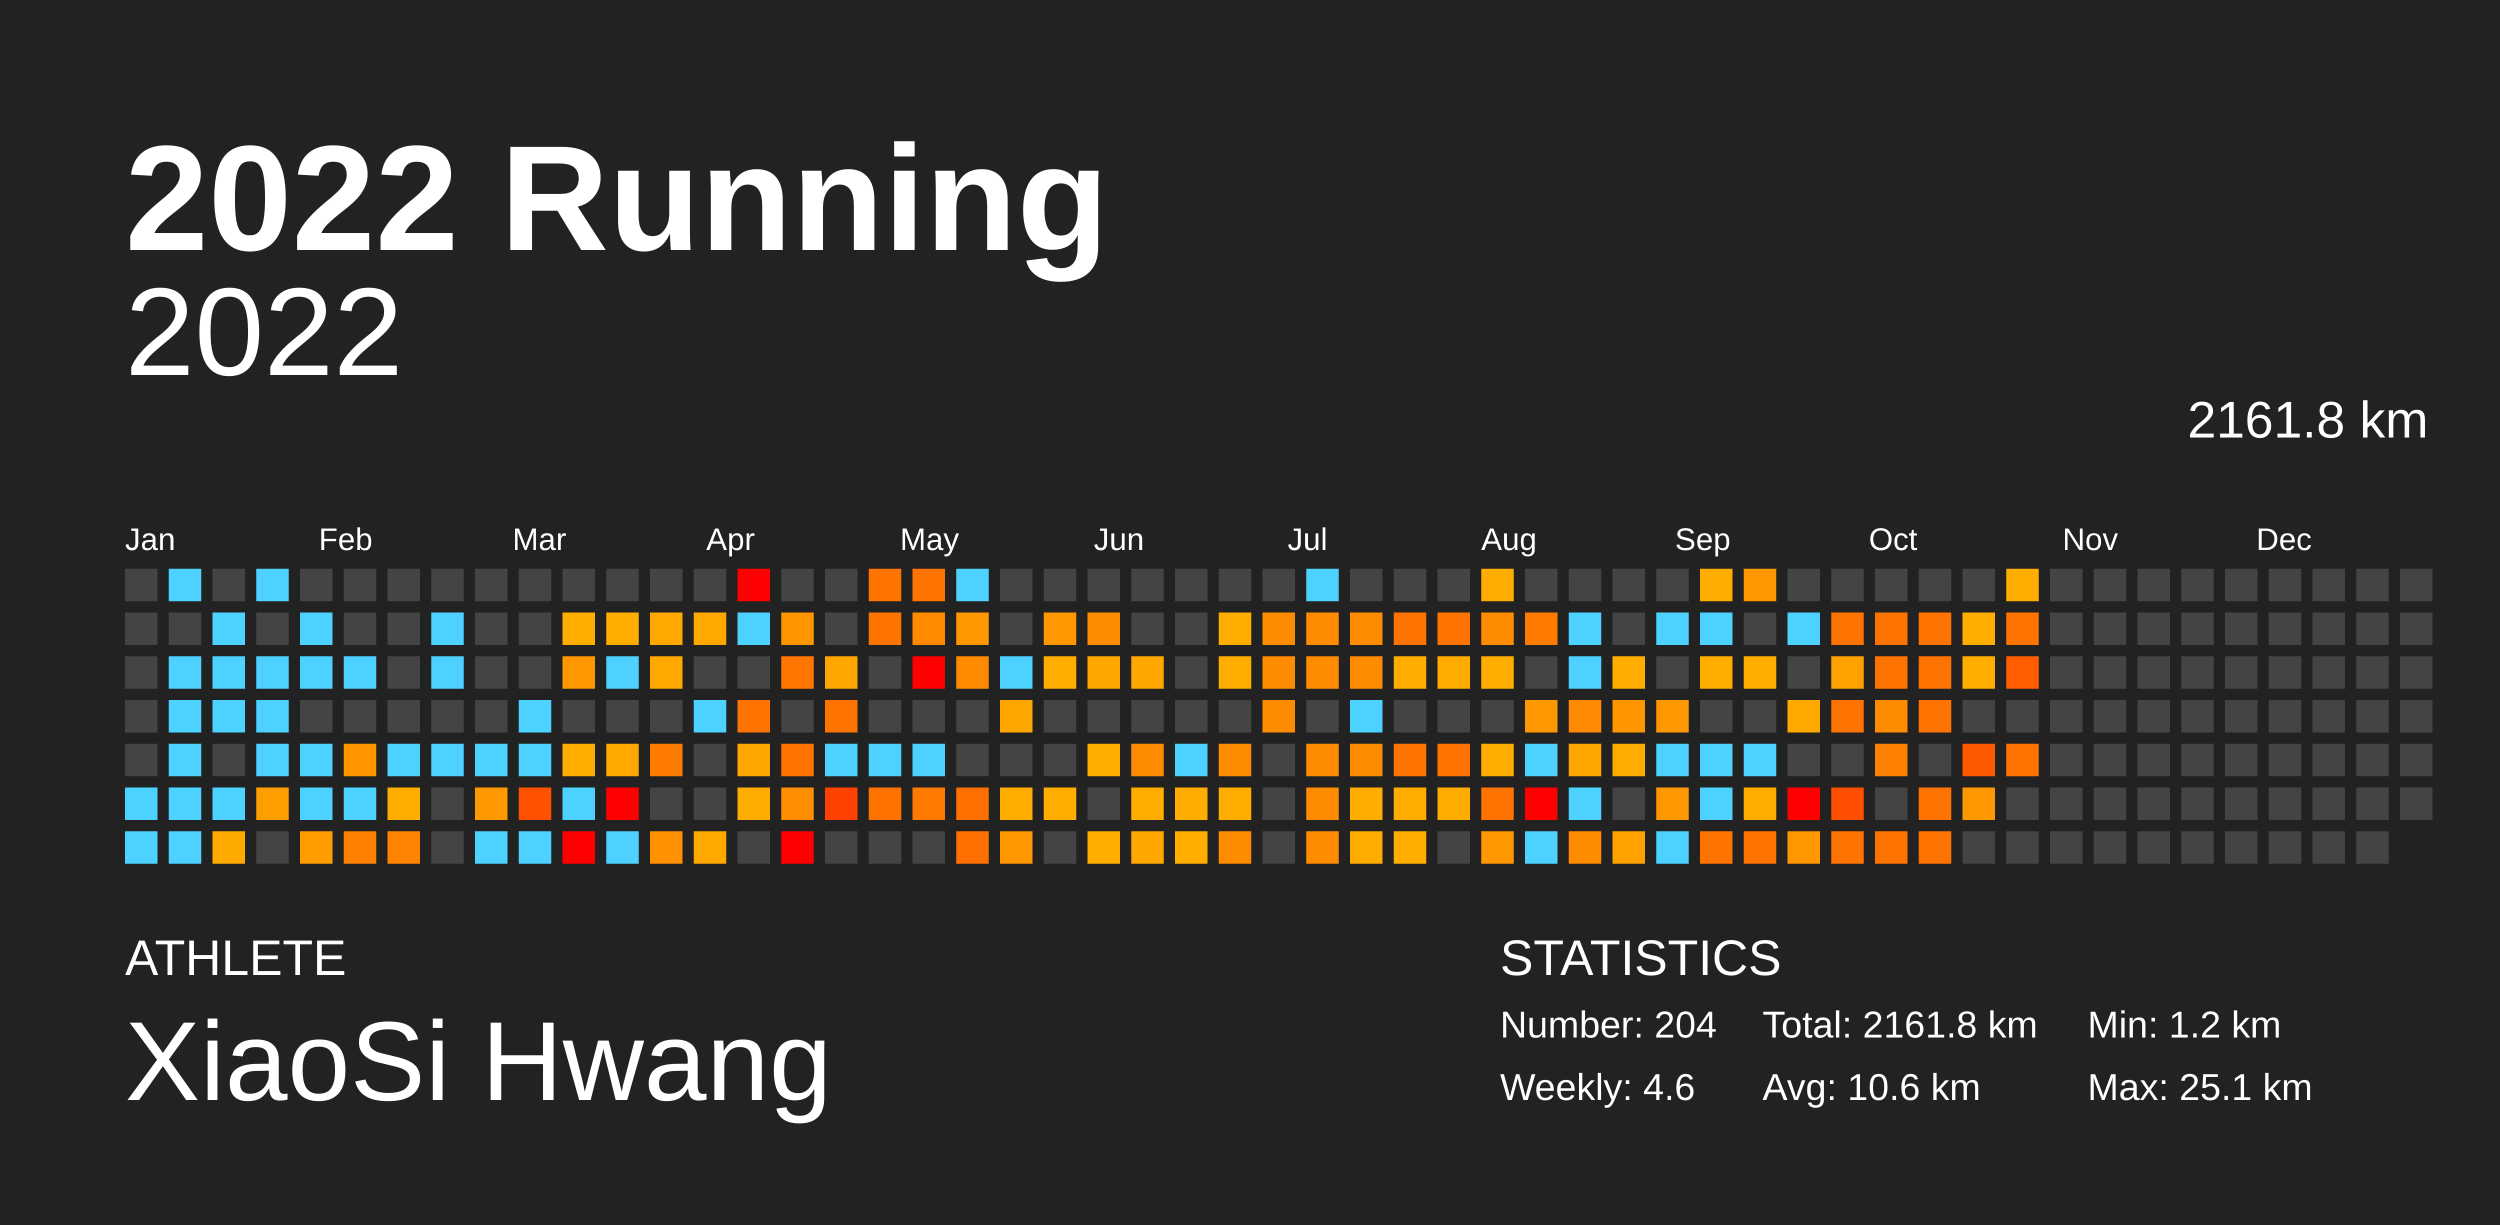
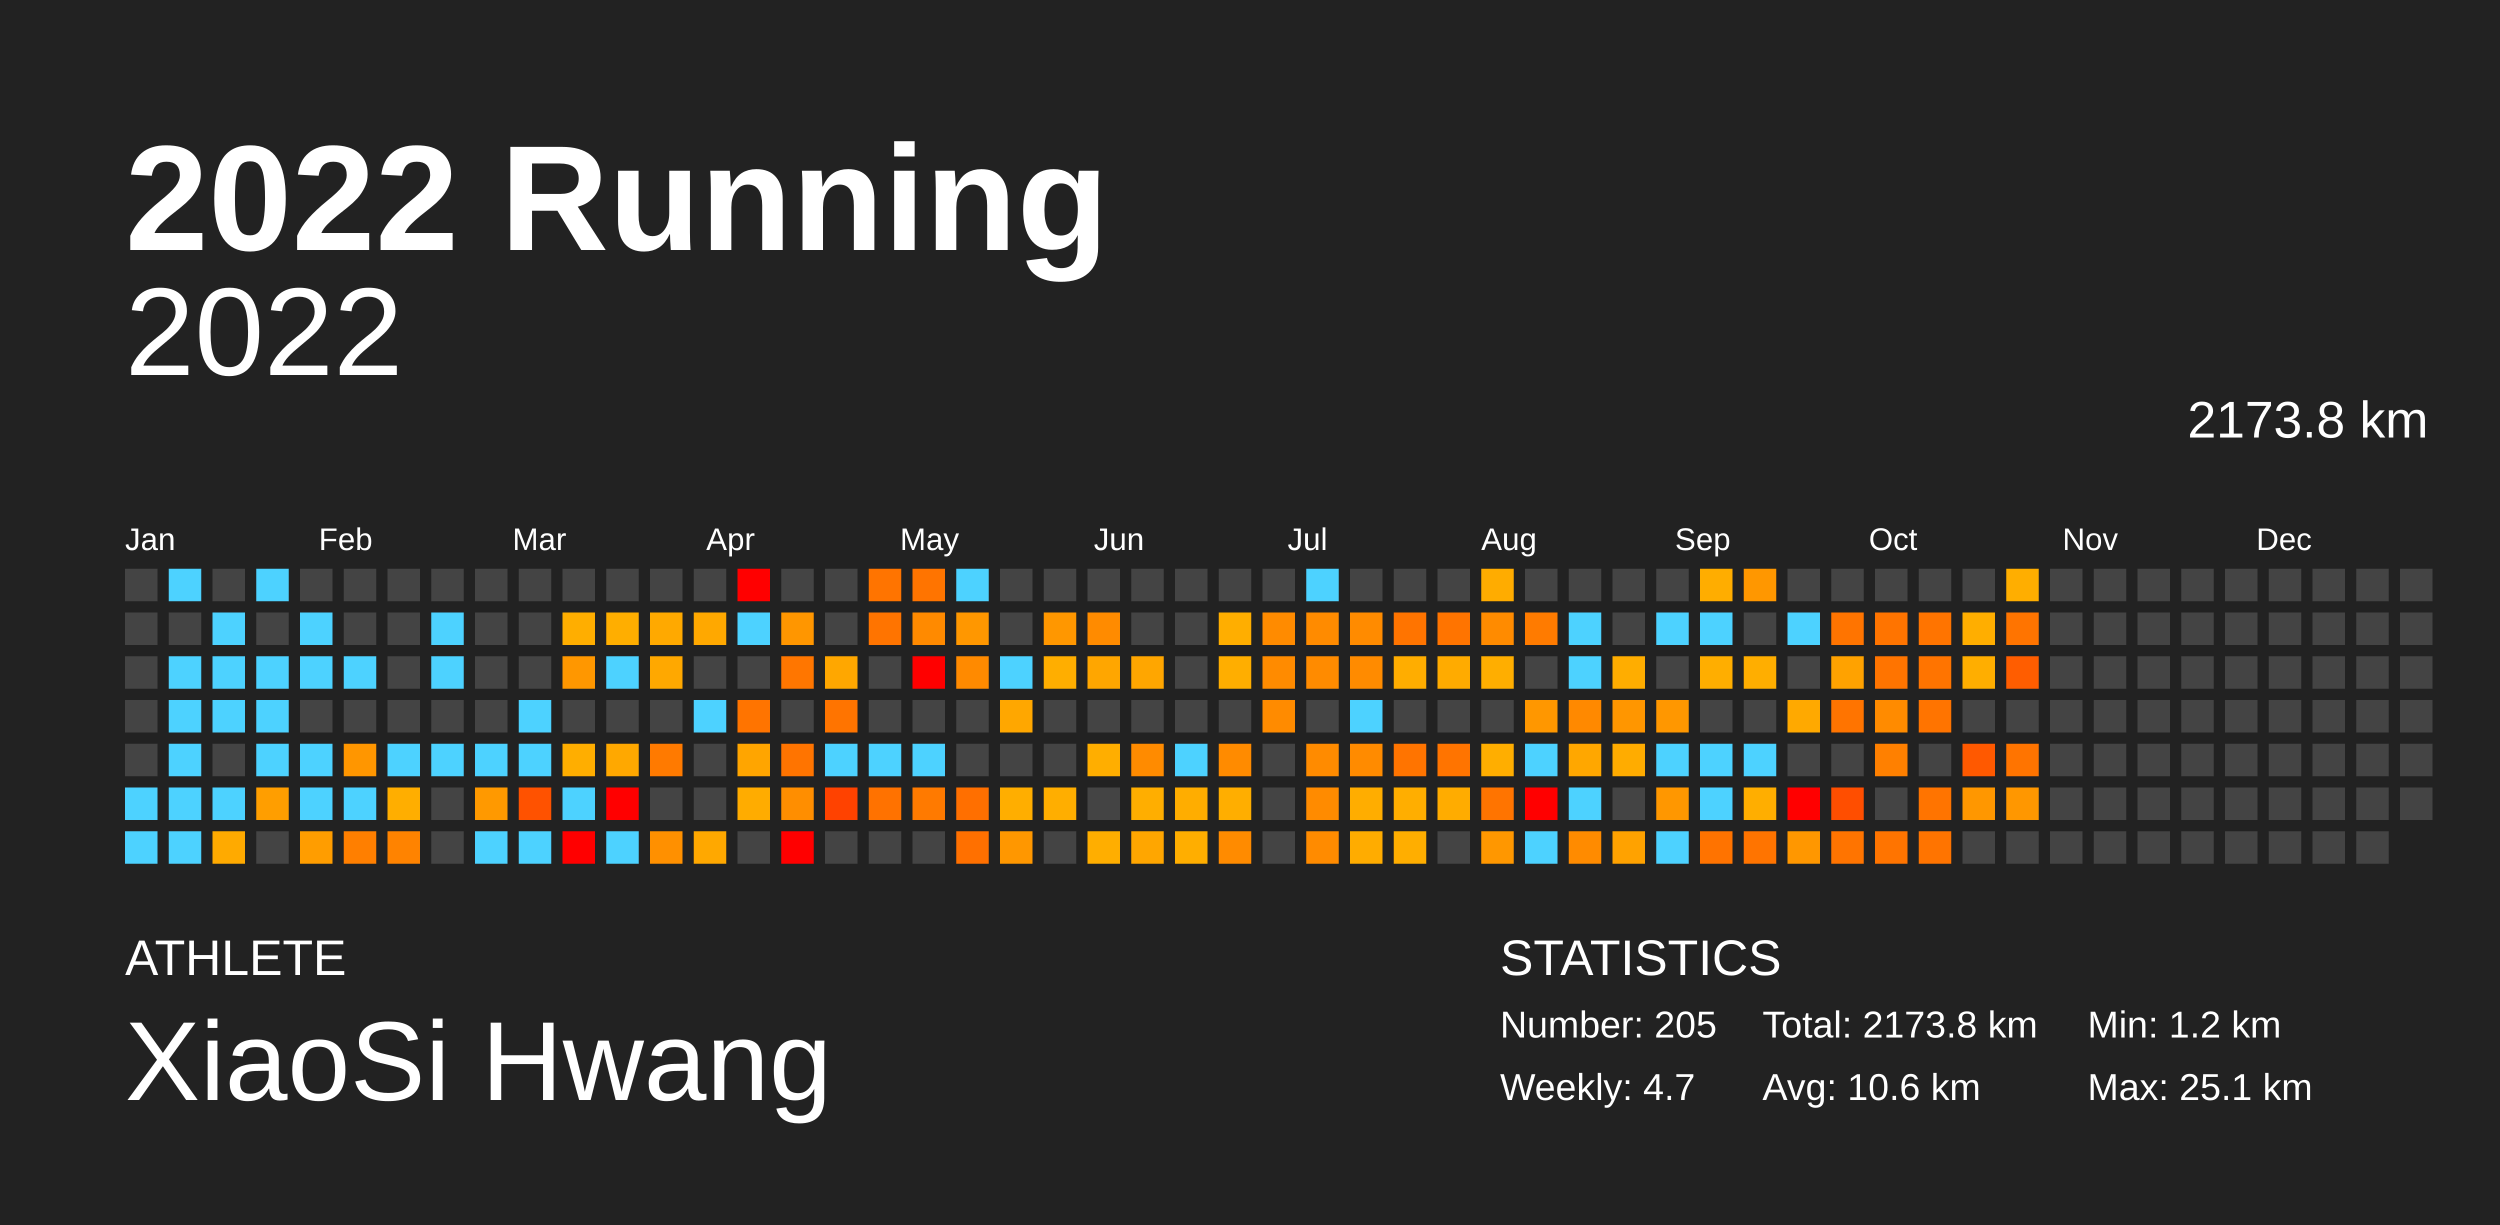
<svg xmlns="http://www.w3.org/2000/svg" baseProfile="full" height="98mm" version="1.1" viewBox="0,0,200,98" width="200mm">
  <defs />
  <rect fill="#222222" height="98" width="200" x="0" y="0" />
  <text fill="#FFFFFF" style="font-size:12px; font-family:Arial; font-weight:bold;" x="10" y="20">2022 Running</text>
  <text fill="#FFFFFF" style="font-size:4px; font-family:Arial" x="10" y="78">ATHLETE</text>
  <text fill="#FFFFFF" style="font-size:9px; font-family:Arial" x="10" y="88">XiaoSi Hwang</text>
  <text fill="#FFFFFF" style="font-size:4px; font-family:Arial" x="120" y="78">STATISTICS</text>
-   <text fill="#FFFFFF" style="font-size:3px; font-family:Arial" x="120" y="83">Number: 204</text>
-   <text fill="#FFFFFF" style="font-size:3px; font-family:Arial" x="120" y="88">Weekly: 4.6</text>
-   <text fill="#FFFFFF" style="font-size:3px; font-family:Arial" x="141" y="83">Total: 2161.8 km</text>
+   <text fill="#FFFFFF" style="font-size:3px; font-family:Arial" x="120" y="83">Number: 205</text>
+   <text fill="#FFFFFF" style="font-size:3px; font-family:Arial" x="120" y="88">Weekly: 4.7</text>
+   <text fill="#FFFFFF" style="font-size:3px; font-family:Arial" x="141" y="83">Total: 2173.8 km</text>
  <text fill="#FFFFFF" style="font-size:3px; font-family:Arial" x="141" y="88">Avg: 10.6 km</text>
  <text fill="#FFFFFF" style="font-size:3px; font-family:Arial" x="167" y="83">Min: 1.2 km</text>
  <text fill="#FFFFFF" style="font-size:3px; font-family:Arial" x="167" y="88">Max: 25.1 km</text>
  <text alignment-baseline="hanging" fill="#FFFFFF" style="font-size:10.0px; font-family:Arial;" x="10" y="30">2022</text>
-   <text alignment-baseline="hanging" fill="#FFFFFF" style="font-size:4.125px; font-family:Arial;" x="175" y="35">2161.8 km</text>
+   <text alignment-baseline="hanging" fill="#FFFFFF" style="font-size:4.125px; font-family:Arial;" x="175" y="35">2173.8 km</text>
  <text fill="#FFFFFF" style="font-size:2.5px; font-family:Arial" x="10.0" y="44">Jan</text>
  <text fill="#FFFFFF" style="font-size:2.5px; font-family:Arial" x="25.5" y="44">Feb</text>
  <text fill="#FFFFFF" style="font-size:2.5px; font-family:Arial" x="41.0" y="44">Mar</text>
  <text fill="#FFFFFF" style="font-size:2.5px; font-family:Arial" x="56.5" y="44">Apr</text>
  <text fill="#FFFFFF" style="font-size:2.5px; font-family:Arial" x="72.0" y="44">May</text>
  <text fill="#FFFFFF" style="font-size:2.5px; font-family:Arial" x="87.5" y="44">Jun</text>
  <text fill="#FFFFFF" style="font-size:2.5px; font-family:Arial" x="103.0" y="44">Jul</text>
  <text fill="#FFFFFF" style="font-size:2.5px; font-family:Arial" x="118.5" y="44">Aug</text>
  <text fill="#FFFFFF" style="font-size:2.5px; font-family:Arial" x="134.0" y="44">Sep</text>
  <text fill="#FFFFFF" style="font-size:2.5px; font-family:Arial" x="149.5" y="44">Oct</text>
  <text fill="#FFFFFF" style="font-size:2.5px; font-family:Arial" x="165.0" y="44">Nov</text>
  <text fill="#FFFFFF" style="font-size:2.5px; font-family:Arial" x="180.5" y="44">Dec</text>
  <rect fill="#444444" height="2.6" width="2.6" x="10.0" y="45.5" />
  <rect fill="#444444" height="2.6" width="2.6" x="10.0" y="49.0" />
  <rect fill="#444444" height="2.6" width="2.6" x="10.0" y="52.5" />
  <rect fill="#444444" height="2.6" width="2.6" x="10.0" y="56.0" />
  <rect fill="#444444" height="2.6" width="2.6" x="10.0" y="59.5" />
  <rect fill="#4dd2ff" height="2.6" width="2.6" x="10.0" y="63.0" />
  <rect fill="#4dd2ff" height="2.6" width="2.6" x="10.0" y="66.5" />
  <rect fill="#4dd2ff" height="2.6" width="2.6" x="13.5" y="45.5" />
  <rect fill="#444444" height="2.6" width="2.6" x="13.5" y="49.0" />
  <rect fill="#4dd2ff" height="2.6" width="2.6" x="13.5" y="52.5" />
  <rect fill="#4dd2ff" height="2.6" width="2.6" x="13.5" y="56.0" />
  <rect fill="#4dd2ff" height="2.6" width="2.6" x="13.5" y="59.5" />
  <rect fill="#4dd2ff" height="2.6" width="2.6" x="13.5" y="63.0" />
  <rect fill="#4dd2ff" height="2.6" width="2.6" x="13.5" y="66.5" />
  <rect fill="#444444" height="2.6" width="2.6" x="17.0" y="45.5" />
  <rect fill="#4dd2ff" height="2.6" width="2.6" x="17.0" y="49.0" />
  <rect fill="#4dd2ff" height="2.6" width="2.6" x="17.0" y="52.5" />
  <rect fill="#4dd2ff" height="2.6" width="2.6" x="17.0" y="56.0" />
  <rect fill="#444444" height="2.6" width="2.6" x="17.0" y="59.5" />
  <rect fill="#4dd2ff" height="2.6" width="2.6" x="17.0" y="63.0" />
  <rect fill="#ffaa00" height="2.6" width="2.6" x="17.0" y="66.5" />
  <rect fill="#4dd2ff" height="2.6" width="2.6" x="20.5" y="45.5" />
  <rect fill="#444444" height="2.6" width="2.6" x="20.5" y="49.0" />
  <rect fill="#4dd2ff" height="2.6" width="2.6" x="20.5" y="52.5" />
  <rect fill="#4dd2ff" height="2.6" width="2.6" x="20.5" y="56.0" />
  <rect fill="#4dd2ff" height="2.6" width="2.6" x="20.5" y="59.5" />
  <rect fill="#ff9e00" height="2.6" width="2.6" x="20.5" y="63.0" />
  <rect fill="#444444" height="2.6" width="2.6" x="20.5" y="66.5" />
  <rect fill="#444444" height="2.6" width="2.6" x="24.0" y="45.5" />
  <rect fill="#4dd2ff" height="2.6" width="2.6" x="24.0" y="49.0" />
  <rect fill="#4dd2ff" height="2.6" width="2.6" x="24.0" y="52.5" />
  <rect fill="#444444" height="2.6" width="2.6" x="24.0" y="56.0" />
  <rect fill="#4dd2ff" height="2.6" width="2.6" x="24.0" y="59.5" />
  <rect fill="#4dd2ff" height="2.6" width="2.6" x="24.0" y="63.0" />
  <rect fill="#ff9d00" height="2.6" width="2.6" x="24.0" y="66.5" />
  <rect fill="#444444" height="2.6" width="2.6" x="27.5" y="45.5" />
  <rect fill="#444444" height="2.6" width="2.6" x="27.5" y="49.0" />
  <rect fill="#4dd2ff" height="2.6" width="2.6" x="27.5" y="52.5" />
  <rect fill="#444444" height="2.6" width="2.6" x="27.5" y="56.0" />
  <rect fill="#ff9600" height="2.6" width="2.6" x="27.5" y="59.5" />
  <rect fill="#4dd2ff" height="2.6" width="2.6" x="27.5" y="63.0" />
  <rect fill="#ff7f00" height="2.6" width="2.6" x="27.5" y="66.5" />
  <rect fill="#444444" height="2.6" width="2.6" x="31.0" y="45.5" />
  <rect fill="#444444" height="2.6" width="2.6" x="31.0" y="49.0" />
  <rect fill="#444444" height="2.6" width="2.6" x="31.0" y="52.5" />
  <rect fill="#444444" height="2.6" width="2.6" x="31.0" y="56.0" />
  <rect fill="#4dd2ff" height="2.6" width="2.6" x="31.0" y="59.5" />
  <rect fill="#ffae00" height="2.6" width="2.6" x="31.0" y="63.0" />
  <rect fill="#ff8300" height="2.6" width="2.6" x="31.0" y="66.5" />
  <rect fill="#444444" height="2.6" width="2.6" x="34.5" y="45.5" />
  <rect fill="#4dd2ff" height="2.6" width="2.6" x="34.5" y="49.0" />
  <rect fill="#4dd2ff" height="2.6" width="2.6" x="34.5" y="52.5" />
  <rect fill="#444444" height="2.6" width="2.6" x="34.5" y="56.0" />
  <rect fill="#4dd2ff" height="2.6" width="2.6" x="34.5" y="59.5" />
  <rect fill="#444444" height="2.6" width="2.6" x="34.5" y="63.0" />
  <rect fill="#444444" height="2.6" width="2.6" x="34.5" y="66.5" />
  <rect fill="#444444" height="2.6" width="2.6" x="38.0" y="45.5" />
  <rect fill="#444444" height="2.6" width="2.6" x="38.0" y="49.0" />
  <rect fill="#444444" height="2.6" width="2.6" x="38.0" y="52.5" />
  <rect fill="#444444" height="2.6" width="2.6" x="38.0" y="56.0" />
  <rect fill="#4dd2ff" height="2.6" width="2.6" x="38.0" y="59.5" />
  <rect fill="#ff9900" height="2.6" width="2.6" x="38.0" y="63.0" />
  <rect fill="#4dd2ff" height="2.6" width="2.6" x="38.0" y="66.5" />
  <rect fill="#444444" height="2.6" width="2.6" x="41.5" y="45.5" />
  <rect fill="#444444" height="2.6" width="2.6" x="41.5" y="49.0" />
  <rect fill="#444444" height="2.6" width="2.6" x="41.5" y="52.5" />
  <rect fill="#4dd2ff" height="2.6" width="2.6" x="41.5" y="56.0" />
  <rect fill="#4dd2ff" height="2.6" width="2.6" x="41.5" y="59.5" />
  <rect fill="#ff5200" height="2.6" width="2.6" x="41.5" y="63.0" />
  <rect fill="#4dd2ff" height="2.6" width="2.6" x="41.5" y="66.5" />
  <rect fill="#444444" height="2.6" width="2.6" x="45.0" y="45.5" />
  <rect fill="#ffae00" height="2.6" width="2.6" x="45.0" y="49.0" />
  <rect fill="#ff9700" height="2.6" width="2.6" x="45.0" y="52.5" />
  <rect fill="#444444" height="2.6" width="2.6" x="45.0" y="56.0" />
  <rect fill="#ffae00" height="2.6" width="2.6" x="45.0" y="59.5" />
  <rect fill="#4dd2ff" height="2.6" width="2.6" x="45.0" y="63.0" />
  <rect fill="red" height="2.6" width="2.6" x="45.0" y="66.5" />
  <rect fill="#444444" height="2.6" width="2.6" x="48.5" y="45.5" />
  <rect fill="#ffae00" height="2.6" width="2.6" x="48.5" y="49.0" />
  <rect fill="#4dd2ff" height="2.6" width="2.6" x="48.5" y="52.5" />
  <rect fill="#444444" height="2.6" width="2.6" x="48.5" y="56.0" />
  <rect fill="#ffa800" height="2.6" width="2.6" x="48.5" y="59.5" />
  <rect fill="red" height="2.6" width="2.6" x="48.5" y="63.0" />
  <rect fill="#4dd2ff" height="2.6" width="2.6" x="48.5" y="66.5" />
  <rect fill="#444444" height="2.6" width="2.6" x="52.0" y="45.5" />
  <rect fill="#ffa900" height="2.6" width="2.6" x="52.0" y="49.0" />
  <rect fill="#ffa800" height="2.6" width="2.6" x="52.0" y="52.5" />
  <rect fill="#444444" height="2.6" width="2.6" x="52.0" y="56.0" />
  <rect fill="#ff7a00" height="2.6" width="2.6" x="52.0" y="59.5" />
  <rect fill="#444444" height="2.6" width="2.6" x="52.0" y="63.0" />
  <rect fill="#ff9000" height="2.6" width="2.6" x="52.0" y="66.5" />
  <rect fill="#444444" height="2.6" width="2.6" x="55.5" y="45.5" />
  <rect fill="#ffa800" height="2.6" width="2.6" x="55.5" y="49.0" />
  <rect fill="#444444" height="2.6" width="2.6" x="55.5" y="52.5" />
  <rect fill="#4dd2ff" height="2.6" width="2.6" x="55.5" y="56.0" />
  <rect fill="#444444" height="2.6" width="2.6" x="55.5" y="59.5" />
  <rect fill="#444444" height="2.6" width="2.6" x="55.5" y="63.0" />
  <rect fill="#ffa800" height="2.6" width="2.6" x="55.5" y="66.5" />
  <rect fill="red" height="2.6" width="2.6" x="59.0" y="45.5" />
  <rect fill="#4dd2ff" height="2.6" width="2.6" x="59.0" y="49.0" />
  <rect fill="#444444" height="2.6" width="2.6" x="59.0" y="52.5" />
  <rect fill="#ff7400" height="2.6" width="2.6" x="59.0" y="56.0" />
  <rect fill="#ffa500" height="2.6" width="2.6" x="59.0" y="59.5" />
  <rect fill="#ffac00" height="2.6" width="2.6" x="59.0" y="63.0" />
  <rect fill="#444444" height="2.6" width="2.6" x="59.0" y="66.5" />
  <rect fill="#444444" height="2.6" width="2.6" x="62.5" y="45.5" />
  <rect fill="#ff9600" height="2.6" width="2.6" x="62.5" y="49.0" />
  <rect fill="#ff7600" height="2.6" width="2.6" x="62.5" y="52.5" />
  <rect fill="#444444" height="2.6" width="2.6" x="62.5" y="56.0" />
  <rect fill="#ff7400" height="2.6" width="2.6" x="62.5" y="59.5" />
  <rect fill="#ff8e00" height="2.6" width="2.6" x="62.5" y="63.0" />
  <rect fill="red" height="2.6" width="2.6" x="62.5" y="66.5" />
  <rect fill="#444444" height="2.6" width="2.6" x="66.0" y="45.5" />
  <rect fill="#444444" height="2.6" width="2.6" x="66.0" y="49.0" />
  <rect fill="#ffa700" height="2.6" width="2.6" x="66.0" y="52.5" />
  <rect fill="#ff7400" height="2.6" width="2.6" x="66.0" y="56.0" />
  <rect fill="#4dd2ff" height="2.6" width="2.6" x="66.0" y="59.5" />
  <rect fill="#ff4200" height="2.6" width="2.6" x="66.0" y="63.0" />
  <rect fill="#444444" height="2.6" width="2.6" x="66.0" y="66.5" />
  <rect fill="#ff7400" height="2.6" width="2.6" x="69.5" y="45.5" />
  <rect fill="#ff7400" height="2.6" width="2.6" x="69.5" y="49.0" />
  <rect fill="#444444" height="2.6" width="2.6" x="69.5" y="52.5" />
  <rect fill="#444444" height="2.6" width="2.6" x="69.5" y="56.0" />
  <rect fill="#4dd2ff" height="2.6" width="2.6" x="69.5" y="59.5" />
  <rect fill="#ff7200" height="2.6" width="2.6" x="69.5" y="63.0" />
  <rect fill="#444444" height="2.6" width="2.6" x="69.5" y="66.5" />
  <rect fill="#ff7400" height="2.6" width="2.6" x="73.0" y="45.5" />
  <rect fill="#ff8a00" height="2.6" width="2.6" x="73.0" y="49.0" />
  <rect fill="red" height="2.6" width="2.6" x="73.0" y="52.5" />
  <rect fill="#444444" height="2.6" width="2.6" x="73.0" y="56.0" />
  <rect fill="#4dd2ff" height="2.6" width="2.6" x="73.0" y="59.5" />
  <rect fill="#ff7a00" height="2.6" width="2.6" x="73.0" y="63.0" />
  <rect fill="#444444" height="2.6" width="2.6" x="73.0" y="66.5" />
  <rect fill="#4dd2ff" height="2.6" width="2.6" x="76.5" y="45.5" />
  <rect fill="#ff9700" height="2.6" width="2.6" x="76.5" y="49.0" />
  <rect fill="#ff8a00" height="2.6" width="2.6" x="76.5" y="52.5" />
  <rect fill="#444444" height="2.6" width="2.6" x="76.5" y="56.0" />
  <rect fill="#444444" height="2.6" width="2.6" x="76.5" y="59.5" />
  <rect fill="#ff6f00" height="2.6" width="2.6" x="76.5" y="63.0" />
  <rect fill="#ff7000" height="2.6" width="2.6" x="76.5" y="66.5" />
  <rect fill="#444444" height="2.6" width="2.6" x="80.0" y="45.5" />
  <rect fill="#444444" height="2.6" width="2.6" x="80.0" y="49.0" />
  <rect fill="#4dd2ff" height="2.6" width="2.6" x="80.0" y="52.5" />
  <rect fill="#ffa700" height="2.6" width="2.6" x="80.0" y="56.0" />
  <rect fill="#444444" height="2.6" width="2.6" x="80.0" y="59.5" />
  <rect fill="#ffae00" height="2.6" width="2.6" x="80.0" y="63.0" />
  <rect fill="#ff9700" height="2.6" width="2.6" x="80.0" y="66.5" />
  <rect fill="#444444" height="2.6" width="2.6" x="83.5" y="45.5" />
  <rect fill="#ff9700" height="2.6" width="2.6" x="83.5" y="49.0" />
  <rect fill="#ffae00" height="2.6" width="2.6" x="83.5" y="52.5" />
  <rect fill="#444444" height="2.6" width="2.6" x="83.5" y="56.0" />
  <rect fill="#444444" height="2.6" width="2.6" x="83.5" y="59.5" />
  <rect fill="#ffae00" height="2.6" width="2.6" x="83.5" y="63.0" />
  <rect fill="#444444" height="2.6" width="2.6" x="83.5" y="66.5" />
  <rect fill="#444444" height="2.6" width="2.6" x="87.0" y="45.5" />
  <rect fill="#ff8b00" height="2.6" width="2.6" x="87.0" y="49.0" />
  <rect fill="#ffa600" height="2.6" width="2.6" x="87.0" y="52.5" />
  <rect fill="#444444" height="2.6" width="2.6" x="87.0" y="56.0" />
  <rect fill="#ffae00" height="2.6" width="2.6" x="87.0" y="59.5" />
  <rect fill="#444444" height="2.6" width="2.6" x="87.0" y="63.0" />
  <rect fill="#ffae00" height="2.6" width="2.6" x="87.0" y="66.5" />
  <rect fill="#444444" height="2.6" width="2.6" x="90.5" y="45.5" />
  <rect fill="#444444" height="2.6" width="2.6" x="90.5" y="49.0" />
  <rect fill="#ffa600" height="2.6" width="2.6" x="90.5" y="52.5" />
  <rect fill="#444444" height="2.6" width="2.6" x="90.5" y="56.0" />
  <rect fill="#ff8b00" height="2.6" width="2.6" x="90.5" y="59.5" />
  <rect fill="#ffae00" height="2.6" width="2.6" x="90.5" y="63.0" />
  <rect fill="#ffa600" height="2.6" width="2.6" x="90.5" y="66.5" />
  <rect fill="#444444" height="2.6" width="2.6" x="94.0" y="45.5" />
  <rect fill="#444444" height="2.6" width="2.6" x="94.0" y="49.0" />
  <rect fill="#444444" height="2.6" width="2.6" x="94.0" y="52.5" />
  <rect fill="#444444" height="2.6" width="2.6" x="94.0" y="56.0" />
  <rect fill="#4dd2ff" height="2.6" width="2.6" x="94.0" y="59.5" />
  <rect fill="#ffad00" height="2.6" width="2.6" x="94.0" y="63.0" />
  <rect fill="#ffae00" height="2.6" width="2.6" x="94.0" y="66.5" />
  <rect fill="#444444" height="2.6" width="2.6" x="97.5" y="45.5" />
  <rect fill="#ffae00" height="2.6" width="2.6" x="97.5" y="49.0" />
  <rect fill="#ffae00" height="2.6" width="2.6" x="97.5" y="52.5" />
  <rect fill="#444444" height="2.6" width="2.6" x="97.5" y="56.0" />
  <rect fill="#ff8b00" height="2.6" width="2.6" x="97.5" y="59.5" />
  <rect fill="#ffae00" height="2.6" width="2.6" x="97.5" y="63.0" />
  <rect fill="#ff8b00" height="2.6" width="2.6" x="97.5" y="66.5" />
  <rect fill="#444444" height="2.6" width="2.6" x="101.0" y="45.5" />
  <rect fill="#ff8b00" height="2.6" width="2.6" x="101.0" y="49.0" />
  <rect fill="#ff8b00" height="2.6" width="2.6" x="101.0" y="52.5" />
  <rect fill="#ff8b00" height="2.6" width="2.6" x="101.0" y="56.0" />
  <rect fill="#444444" height="2.6" width="2.6" x="101.0" y="59.5" />
  <rect fill="#444444" height="2.6" width="2.6" x="101.0" y="63.0" />
  <rect fill="#444444" height="2.6" width="2.6" x="101.0" y="66.5" />
  <rect fill="#4dd2ff" height="2.6" width="2.6" x="104.5" y="45.5" />
  <rect fill="#ff8b00" height="2.6" width="2.6" x="104.5" y="49.0" />
  <rect fill="#ff8b00" height="2.6" width="2.6" x="104.5" y="52.5" />
  <rect fill="#444444" height="2.6" width="2.6" x="104.5" y="56.0" />
  <rect fill="#ff8b00" height="2.6" width="2.6" x="104.5" y="59.5" />
  <rect fill="#ff8b00" height="2.6" width="2.6" x="104.5" y="63.0" />
  <rect fill="#ff8b00" height="2.6" width="2.6" x="104.5" y="66.5" />
  <rect fill="#444444" height="2.6" width="2.6" x="108.0" y="45.5" />
  <rect fill="#ff8b00" height="2.6" width="2.6" x="108.0" y="49.0" />
  <rect fill="#ff8b00" height="2.6" width="2.6" x="108.0" y="52.5" />
  <rect fill="#4dd2ff" height="2.6" width="2.6" x="108.0" y="56.0" />
  <rect fill="#ff8b00" height="2.6" width="2.6" x="108.0" y="59.5" />
  <rect fill="#ffad00" height="2.6" width="2.6" x="108.0" y="63.0" />
  <rect fill="#ffac00" height="2.6" width="2.6" x="108.0" y="66.5" />
  <rect fill="#444444" height="2.6" width="2.6" x="111.5" y="45.5" />
  <rect fill="#ff7400" height="2.6" width="2.6" x="111.5" y="49.0" />
  <rect fill="#ffad00" height="2.6" width="2.6" x="111.5" y="52.5" />
  <rect fill="#444444" height="2.6" width="2.6" x="111.5" y="56.0" />
  <rect fill="#ff7400" height="2.6" width="2.6" x="111.5" y="59.5" />
  <rect fill="#ffae00" height="2.6" width="2.6" x="111.5" y="63.0" />
  <rect fill="#ffae00" height="2.6" width="2.6" x="111.5" y="66.5" />
  <rect fill="#444444" height="2.6" width="2.6" x="115.0" y="45.5" />
  <rect fill="#ff7400" height="2.6" width="2.6" x="115.0" y="49.0" />
  <rect fill="#ffab00" height="2.6" width="2.6" x="115.0" y="52.5" />
  <rect fill="#444444" height="2.6" width="2.6" x="115.0" y="56.0" />
  <rect fill="#ff7400" height="2.6" width="2.6" x="115.0" y="59.5" />
  <rect fill="#ffac00" height="2.6" width="2.6" x="115.0" y="63.0" />
  <rect fill="#444444" height="2.6" width="2.6" x="115.0" y="66.5" />
  <rect fill="#ffac00" height="2.6" width="2.6" x="118.5" y="45.5" />
  <rect fill="#ff8b00" height="2.6" width="2.6" x="118.5" y="49.0" />
  <rect fill="#ffae00" height="2.6" width="2.6" x="118.5" y="52.5" />
  <rect fill="#444444" height="2.6" width="2.6" x="118.5" y="56.0" />
  <rect fill="#ffae00" height="2.6" width="2.6" x="118.5" y="59.5" />
  <rect fill="#ff7400" height="2.6" width="2.6" x="118.5" y="63.0" />
  <rect fill="#ff9700" height="2.6" width="2.6" x="118.5" y="66.5" />
  <rect fill="#444444" height="2.6" width="2.6" x="122.0" y="45.5" />
  <rect fill="#ff7b00" height="2.6" width="2.6" x="122.0" y="49.0" />
  <rect fill="#444444" height="2.6" width="2.6" x="122.0" y="52.5" />
  <rect fill="#ff9700" height="2.6" width="2.6" x="122.0" y="56.0" />
  <rect fill="#4dd2ff" height="2.6" width="2.6" x="122.0" y="59.5" />
  <rect fill="red" height="2.6" width="2.6" x="122.0" y="63.0" />
  <rect fill="#4dd2ff" height="2.6" width="2.6" x="122.0" y="66.5" />
  <rect fill="#444444" height="2.6" width="2.6" x="125.5" y="45.5" />
  <rect fill="#4dd2ff" height="2.6" width="2.6" x="125.5" y="49.0" />
  <rect fill="#4dd2ff" height="2.6" width="2.6" x="125.5" y="52.5" />
  <rect fill="#ff8900" height="2.6" width="2.6" x="125.5" y="56.0" />
  <rect fill="#ffa700" height="2.6" width="2.6" x="125.5" y="59.5" />
  <rect fill="#4dd2ff" height="2.6" width="2.6" x="125.5" y="63.0" />
  <rect fill="#ff8b00" height="2.6" width="2.6" x="125.5" y="66.5" />
  <rect fill="#444444" height="2.6" width="2.6" x="129.0" y="45.5" />
  <rect fill="#444444" height="2.6" width="2.6" x="129.0" y="49.0" />
  <rect fill="#ffad00" height="2.6" width="2.6" x="129.0" y="52.5" />
  <rect fill="#ff9600" height="2.6" width="2.6" x="129.0" y="56.0" />
  <rect fill="#ffac00" height="2.6" width="2.6" x="129.0" y="59.5" />
  <rect fill="#444444" height="2.6" width="2.6" x="129.0" y="63.0" />
  <rect fill="#ffa200" height="2.6" width="2.6" x="129.0" y="66.5" />
  <rect fill="#444444" height="2.6" width="2.6" x="132.5" y="45.5" />
  <rect fill="#4dd2ff" height="2.6" width="2.6" x="132.5" y="49.0" />
  <rect fill="#444444" height="2.6" width="2.6" x="132.5" y="52.5" />
  <rect fill="#ff9700" height="2.6" width="2.6" x="132.5" y="56.0" />
  <rect fill="#4dd2ff" height="2.6" width="2.6" x="132.5" y="59.5" />
  <rect fill="#ff9700" height="2.6" width="2.6" x="132.5" y="63.0" />
  <rect fill="#4dd2ff" height="2.6" width="2.6" x="132.5" y="66.5" />
  <rect fill="#ffad00" height="2.6" width="2.6" x="136.0" y="45.5" />
  <rect fill="#4dd2ff" height="2.6" width="2.6" x="136.0" y="49.0" />
  <rect fill="#ffae00" height="2.6" width="2.6" x="136.0" y="52.5" />
  <rect fill="#444444" height="2.6" width="2.6" x="136.0" y="56.0" />
  <rect fill="#4dd2ff" height="2.6" width="2.6" x="136.0" y="59.5" />
  <rect fill="#4dd2ff" height="2.6" width="2.6" x="136.0" y="63.0" />
  <rect fill="#ff7300" height="2.6" width="2.6" x="136.0" y="66.5" />
  <rect fill="#ff9700" height="2.6" width="2.6" x="139.5" y="45.5" />
  <rect fill="#444444" height="2.6" width="2.6" x="139.5" y="49.0" />
  <rect fill="#ffae00" height="2.6" width="2.6" x="139.5" y="52.5" />
  <rect fill="#444444" height="2.6" width="2.6" x="139.5" y="56.0" />
  <rect fill="#4dd2ff" height="2.6" width="2.6" x="139.5" y="59.5" />
  <rect fill="#ffae00" height="2.6" width="2.6" x="139.5" y="63.0" />
  <rect fill="#ff7400" height="2.6" width="2.6" x="139.5" y="66.5" />
  <rect fill="#444444" height="2.6" width="2.6" x="143.0" y="45.5" />
  <rect fill="#4dd2ff" height="2.6" width="2.6" x="143.0" y="49.0" />
  <rect fill="#444444" height="2.6" width="2.6" x="143.0" y="52.5" />
  <rect fill="#ffa900" height="2.6" width="2.6" x="143.0" y="56.0" />
  <rect fill="#444444" height="2.6" width="2.6" x="143.0" y="59.5" />
  <rect fill="red" height="2.6" width="2.6" x="143.0" y="63.0" />
  <rect fill="#ff9700" height="2.6" width="2.6" x="143.0" y="66.5" />
  <rect fill="#444444" height="2.6" width="2.6" x="146.5" y="45.5" />
  <rect fill="#ff7400" height="2.6" width="2.6" x="146.5" y="49.0" />
  <rect fill="#ffa200" height="2.6" width="2.6" x="146.5" y="52.5" />
  <rect fill="#ff7400" height="2.6" width="2.6" x="146.5" y="56.0" />
  <rect fill="#444444" height="2.6" width="2.6" x="146.5" y="59.5" />
  <rect fill="#ff4e00" height="2.6" width="2.6" x="146.5" y="63.0" />
  <rect fill="#ff7400" height="2.6" width="2.6" x="146.5" y="66.5" />
  <rect fill="#444444" height="2.6" width="2.6" x="150.0" y="45.5" />
  <rect fill="#ff7400" height="2.6" width="2.6" x="150.0" y="49.0" />
  <rect fill="#ff7400" height="2.6" width="2.6" x="150.0" y="52.5" />
  <rect fill="#ff8b00" height="2.6" width="2.6" x="150.0" y="56.0" />
  <rect fill="#ff8000" height="2.6" width="2.6" x="150.0" y="59.5" />
  <rect fill="#444444" height="2.6" width="2.6" x="150.0" y="63.0" />
  <rect fill="#ff7400" height="2.6" width="2.6" x="150.0" y="66.5" />
  <rect fill="#444444" height="2.6" width="2.6" x="153.5" y="45.5" />
  <rect fill="#ff7400" height="2.6" width="2.6" x="153.5" y="49.0" />
  <rect fill="#ff7400" height="2.6" width="2.6" x="153.5" y="52.5" />
  <rect fill="#ff7400" height="2.6" width="2.6" x="153.5" y="56.0" />
  <rect fill="#444444" height="2.6" width="2.6" x="153.5" y="59.5" />
  <rect fill="#ff7400" height="2.6" width="2.6" x="153.5" y="63.0" />
  <rect fill="#ff7400" height="2.6" width="2.6" x="153.5" y="66.5" />
  <rect fill="#444444" height="2.6" width="2.6" x="157.0" y="45.5" />
  <rect fill="#ffae00" height="2.6" width="2.6" x="157.0" y="49.0" />
  <rect fill="#ffae00" height="2.6" width="2.6" x="157.0" y="52.5" />
  <rect fill="#444444" height="2.6" width="2.6" x="157.0" y="56.0" />
  <rect fill="#ff5900" height="2.6" width="2.6" x="157.0" y="59.5" />
  <rect fill="#ff9700" height="2.6" width="2.6" x="157.0" y="63.0" />
  <rect fill="#444444" height="2.6" width="2.6" x="157.0" y="66.5" />
  <rect fill="#ffae00" height="2.6" width="2.6" x="160.5" y="45.5" />
  <rect fill="#ff7400" height="2.6" width="2.6" x="160.5" y="49.0" />
  <rect fill="#ff5d00" height="2.6" width="2.6" x="160.5" y="52.5" />
  <rect fill="#444444" height="2.6" width="2.6" x="160.5" y="56.0" />
  <rect fill="#ff7400" height="2.6" width="2.6" x="160.5" y="59.5" />
-   <rect fill="#444444" height="2.6" width="2.6" x="160.5" y="63.0" />
+   <rect fill="#ff9700" height="2.6" width="2.6" x="160.5" y="63.0" />
  <rect fill="#444444" height="2.6" width="2.6" x="160.5" y="66.5" />
  <rect fill="#444444" height="2.6" width="2.6" x="164.0" y="45.5" />
  <rect fill="#444444" height="2.6" width="2.6" x="164.0" y="49.0" />
  <rect fill="#444444" height="2.6" width="2.6" x="164.0" y="52.5" />
  <rect fill="#444444" height="2.6" width="2.6" x="164.0" y="56.0" />
  <rect fill="#444444" height="2.6" width="2.6" x="164.0" y="59.5" />
  <rect fill="#444444" height="2.6" width="2.6" x="164.0" y="63.0" />
  <rect fill="#444444" height="2.6" width="2.6" x="164.0" y="66.5" />
  <rect fill="#444444" height="2.6" width="2.6" x="167.5" y="45.5" />
  <rect fill="#444444" height="2.6" width="2.6" x="167.5" y="49.0" />
  <rect fill="#444444" height="2.6" width="2.6" x="167.5" y="52.5" />
  <rect fill="#444444" height="2.6" width="2.6" x="167.5" y="56.0" />
  <rect fill="#444444" height="2.6" width="2.6" x="167.5" y="59.5" />
  <rect fill="#444444" height="2.6" width="2.6" x="167.5" y="63.0" />
  <rect fill="#444444" height="2.6" width="2.6" x="167.5" y="66.5" />
  <rect fill="#444444" height="2.6" width="2.6" x="171.0" y="45.5" />
  <rect fill="#444444" height="2.6" width="2.6" x="171.0" y="49.0" />
  <rect fill="#444444" height="2.6" width="2.6" x="171.0" y="52.5" />
  <rect fill="#444444" height="2.6" width="2.6" x="171.0" y="56.0" />
  <rect fill="#444444" height="2.6" width="2.6" x="171.0" y="59.5" />
  <rect fill="#444444" height="2.6" width="2.6" x="171.0" y="63.0" />
  <rect fill="#444444" height="2.6" width="2.6" x="171.0" y="66.5" />
  <rect fill="#444444" height="2.6" width="2.6" x="174.5" y="45.5" />
  <rect fill="#444444" height="2.6" width="2.6" x="174.5" y="49.0" />
  <rect fill="#444444" height="2.6" width="2.6" x="174.5" y="52.5" />
  <rect fill="#444444" height="2.6" width="2.6" x="174.5" y="56.0" />
  <rect fill="#444444" height="2.6" width="2.6" x="174.5" y="59.5" />
  <rect fill="#444444" height="2.6" width="2.6" x="174.5" y="63.0" />
  <rect fill="#444444" height="2.6" width="2.6" x="174.5" y="66.5" />
  <rect fill="#444444" height="2.6" width="2.6" x="178.0" y="45.5" />
  <rect fill="#444444" height="2.6" width="2.6" x="178.0" y="49.0" />
  <rect fill="#444444" height="2.6" width="2.6" x="178.0" y="52.5" />
  <rect fill="#444444" height="2.6" width="2.6" x="178.0" y="56.0" />
  <rect fill="#444444" height="2.6" width="2.6" x="178.0" y="59.5" />
  <rect fill="#444444" height="2.6" width="2.6" x="178.0" y="63.0" />
  <rect fill="#444444" height="2.6" width="2.6" x="178.0" y="66.5" />
  <rect fill="#444444" height="2.6" width="2.6" x="181.5" y="45.5" />
  <rect fill="#444444" height="2.6" width="2.6" x="181.5" y="49.0" />
  <rect fill="#444444" height="2.6" width="2.6" x="181.5" y="52.5" />
  <rect fill="#444444" height="2.6" width="2.6" x="181.5" y="56.0" />
  <rect fill="#444444" height="2.6" width="2.6" x="181.5" y="59.5" />
  <rect fill="#444444" height="2.6" width="2.6" x="181.5" y="63.0" />
  <rect fill="#444444" height="2.6" width="2.6" x="181.5" y="66.5" />
  <rect fill="#444444" height="2.6" width="2.6" x="185.0" y="45.5" />
  <rect fill="#444444" height="2.6" width="2.6" x="185.0" y="49.0" />
  <rect fill="#444444" height="2.6" width="2.6" x="185.0" y="52.5" />
  <rect fill="#444444" height="2.6" width="2.6" x="185.0" y="56.0" />
  <rect fill="#444444" height="2.6" width="2.6" x="185.0" y="59.5" />
  <rect fill="#444444" height="2.6" width="2.6" x="185.0" y="63.0" />
  <rect fill="#444444" height="2.6" width="2.6" x="185.0" y="66.5" />
  <rect fill="#444444" height="2.6" width="2.6" x="188.5" y="45.5" />
  <rect fill="#444444" height="2.6" width="2.6" x="188.5" y="49.0" />
  <rect fill="#444444" height="2.6" width="2.6" x="188.5" y="52.5" />
  <rect fill="#444444" height="2.6" width="2.6" x="188.5" y="56.0" />
  <rect fill="#444444" height="2.6" width="2.6" x="188.5" y="59.5" />
  <rect fill="#444444" height="2.6" width="2.6" x="188.5" y="63.0" />
  <rect fill="#444444" height="2.6" width="2.6" x="188.5" y="66.5" />
  <rect fill="#444444" height="2.6" width="2.6" x="192.0" y="45.5" />
  <rect fill="#444444" height="2.6" width="2.6" x="192.0" y="49.0" />
  <rect fill="#444444" height="2.6" width="2.6" x="192.0" y="52.5" />
  <rect fill="#444444" height="2.6" width="2.6" x="192.0" y="56.0" />
  <rect fill="#444444" height="2.6" width="2.6" x="192.0" y="59.5" />
  <rect fill="#444444" height="2.6" width="2.6" x="192.0" y="63.0" />
</svg>
